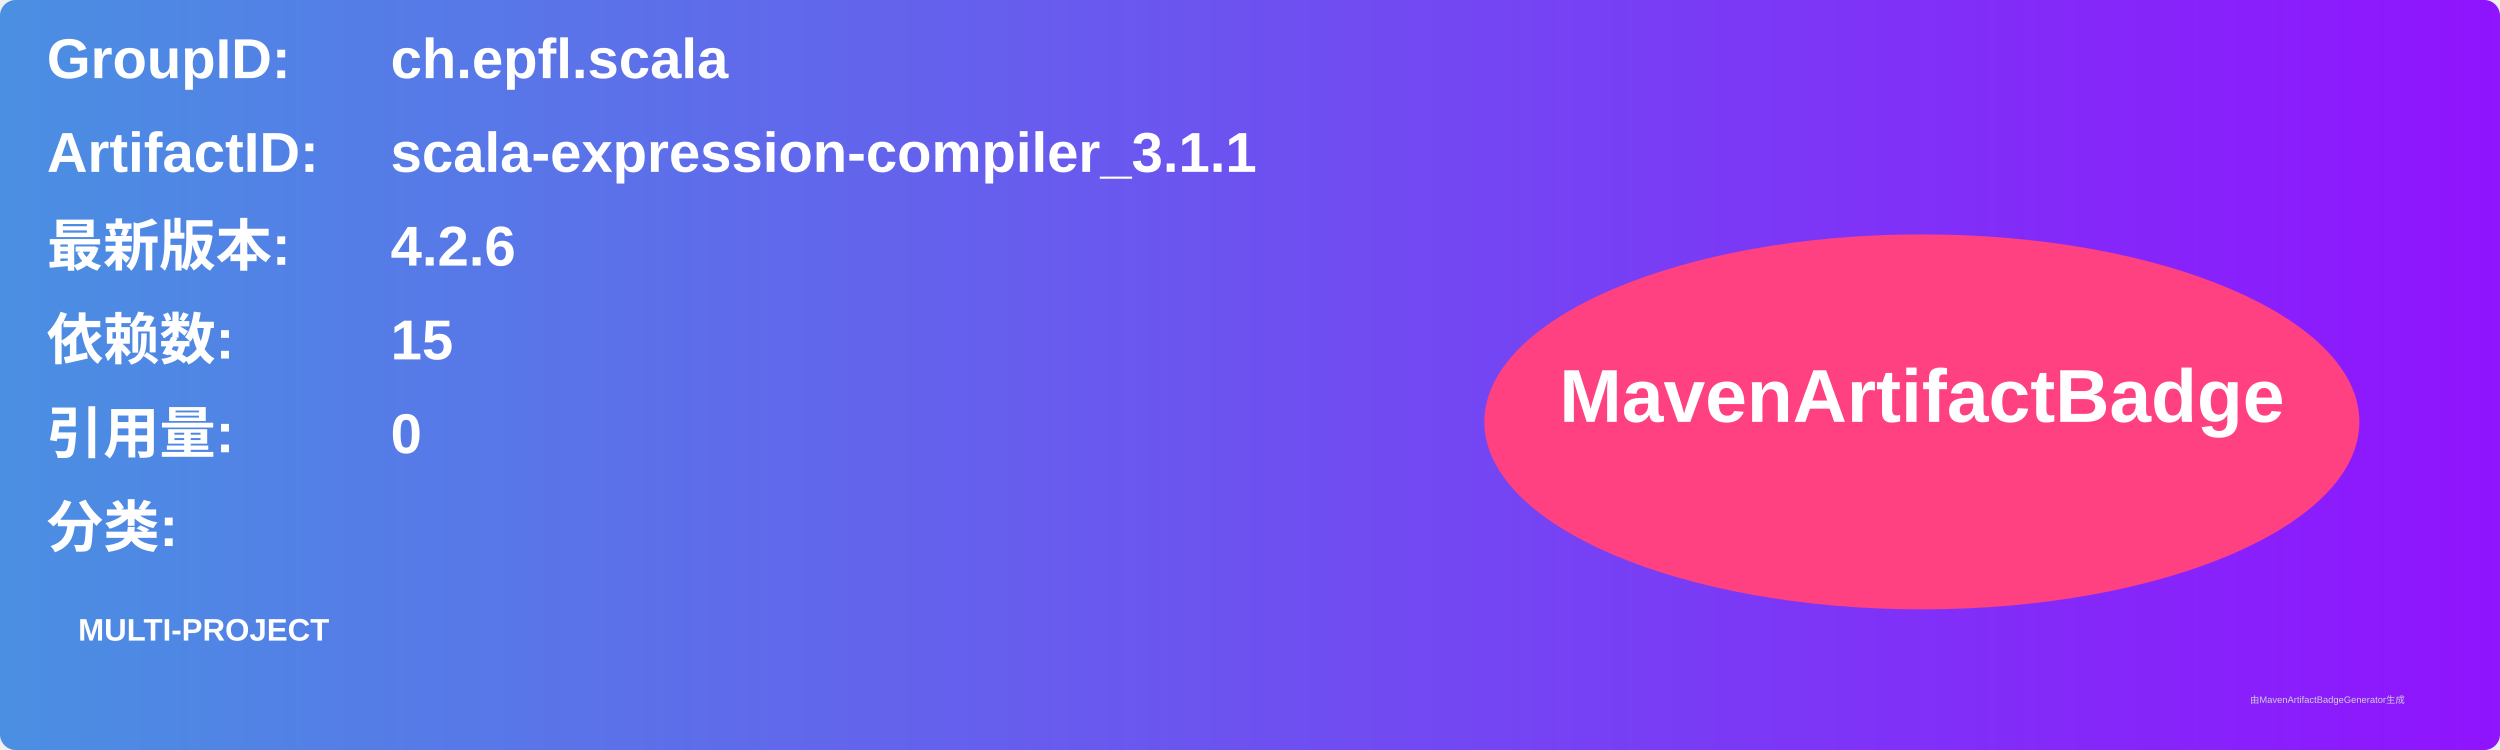
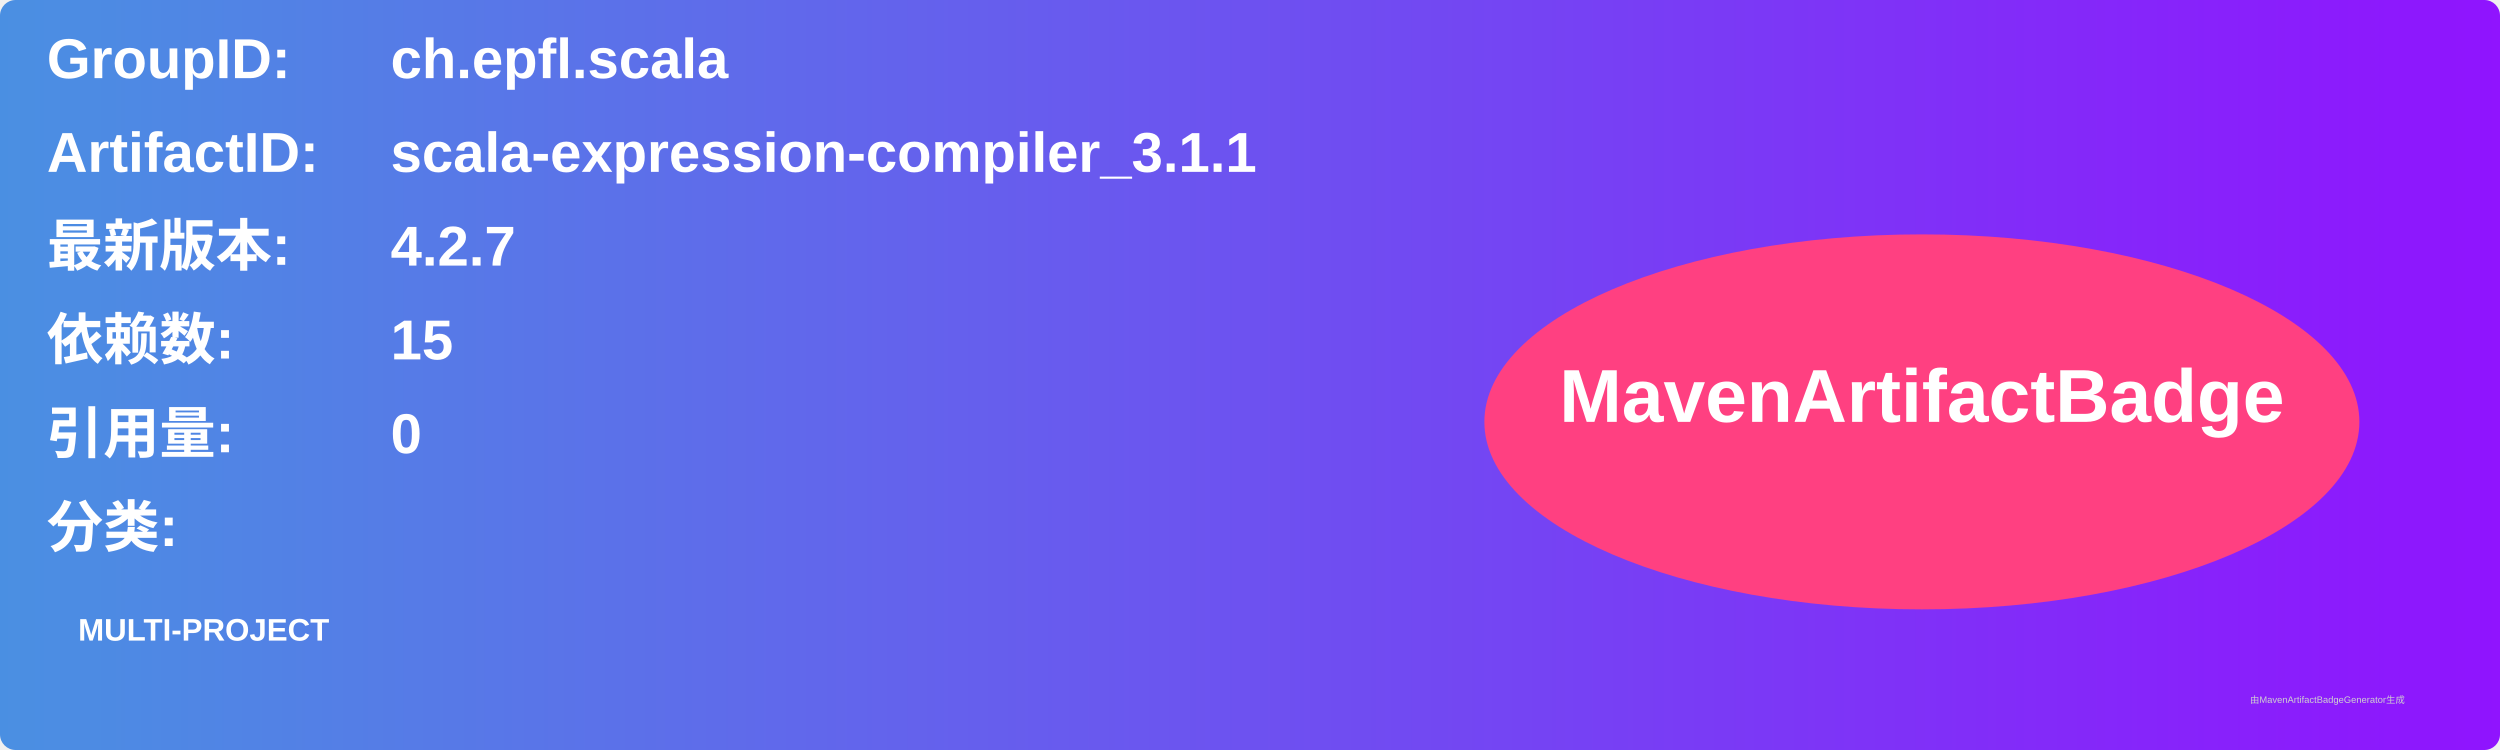
<svg xmlns="http://www.w3.org/2000/svg" width="800" height="240" viewBox="0 0 800 240">
  <linearGradient id="grad" x1="0%" y1="0%" x2="100%" y2="0%">
    <stop offset="0%" stop-color="#4a90e2" />
    <stop offset="100%" stop-color="#9013fe" />
  </linearGradient>
  <rect width="100%" height="100%" rx="5" ry="5" fill="url(#grad)" />
  <g transform="translate(15, 15)">
    <text x="0" y="10" font-family="Arial" font-size="18" fill="white" font-weight="bold" width="260">GroupID:</text>
    <text x="110" y="10" font-family="Arial" font-size="18" fill="white" font-weight="bold" width="460">ch.epfl.scala</text>
    <text x="0" y="40" font-family="Arial" font-size="18" fill="white" font-weight="bold" width="260">ArtifactID:</text>
    <text x="110" y="40" font-family="Arial" font-size="18" fill="white" font-weight="bold" width="460">scala-expression-compiler_3.1.1</text>
    <text x="0" y="70" font-family="Arial" font-size="18" fill="white" font-weight="bold">最新版本:</text>
    <text x="110" y="70" font-family="Arial" font-size="18" fill="white" font-weight="bold">
-       <tspan font-weight="bold">4.2.6</tspan>
+       <tspan font-weight="bold">4.2.7</tspan>
    </text>
    <text x="0" y="100" font-family="Arial" font-size="18" fill="white" font-weight="bold">依赖数: </text>
    <text x="110" y="100" font-family="Arial" font-size="18" fill="white">
      <tspan font-weight="bold">15</tspan>
    </text>
    <text x="0" y="130" font-family="Arial" font-size="18" fill="white" font-weight="bold">引用量: </text>
    <text x="110" y="130" font-family="Arial" font-size="18" fill="white">
      <tspan font-weight="bold">0</tspan>
    </text>
    <text x="0" y="160" font-family="Arial" font-size="18" fill="white" font-weight="bold">分类:</text>
    <text x="10" y="190" font-family="Arial" font-size="10" fill="white">
      <tspan font-weight="bold">MULTI-PROJECT</tspan>
    </text>
    <ellipse cx="600" cy="120" rx="140" ry="60" fill="#ff4081" />
    <text x="600" y="120" text-anchor="middle" font-family="Arial" font-size="24" fill="white" font-weight="bold">MavenArtifactBadge</text>
  </g>
  <text x="720" y="225" font-family="Arial" font-size="3" fill="#d0d0d0">由MavenArtifactBadgeGenerator生成</text>
</svg>
